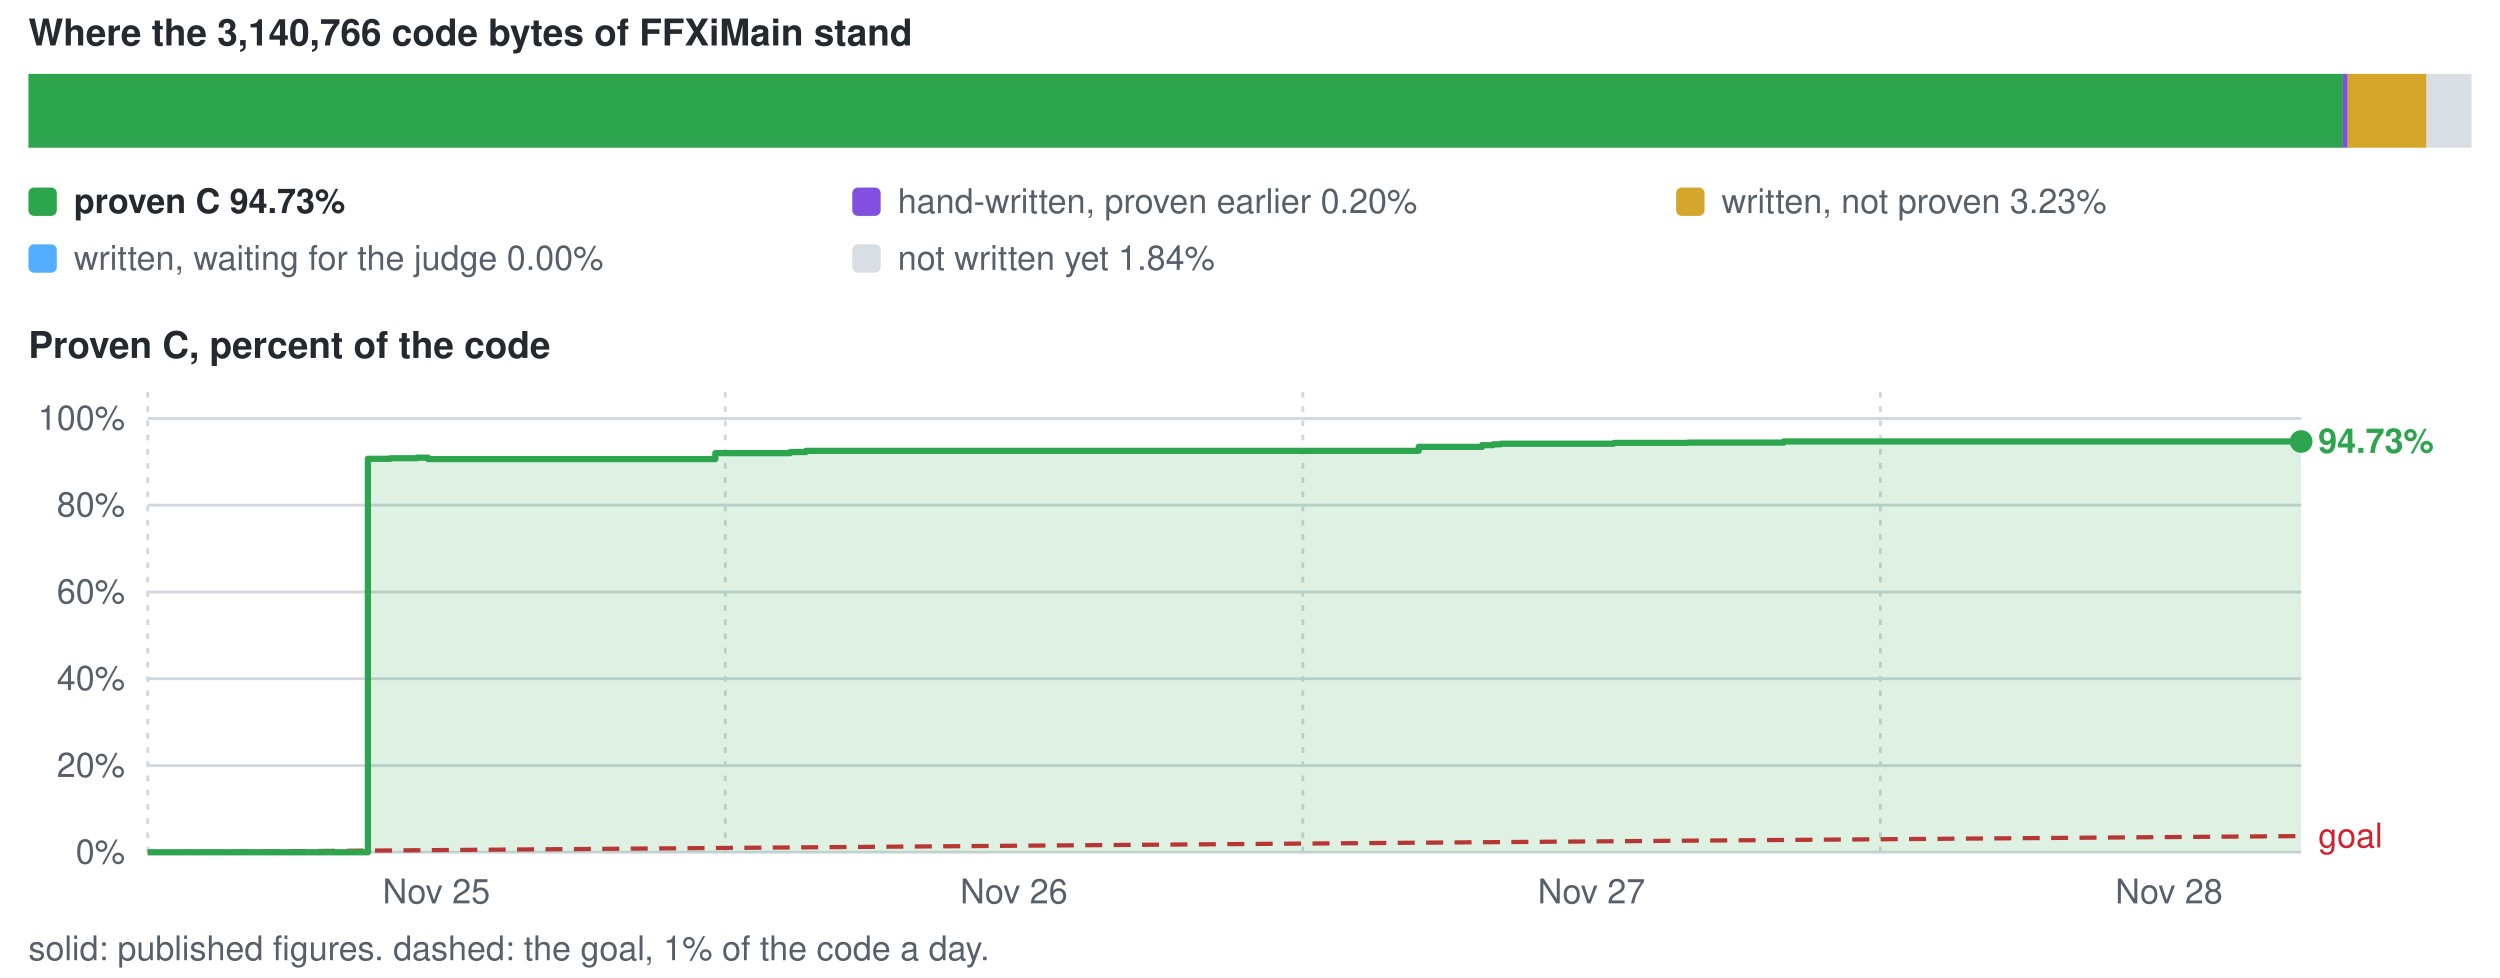
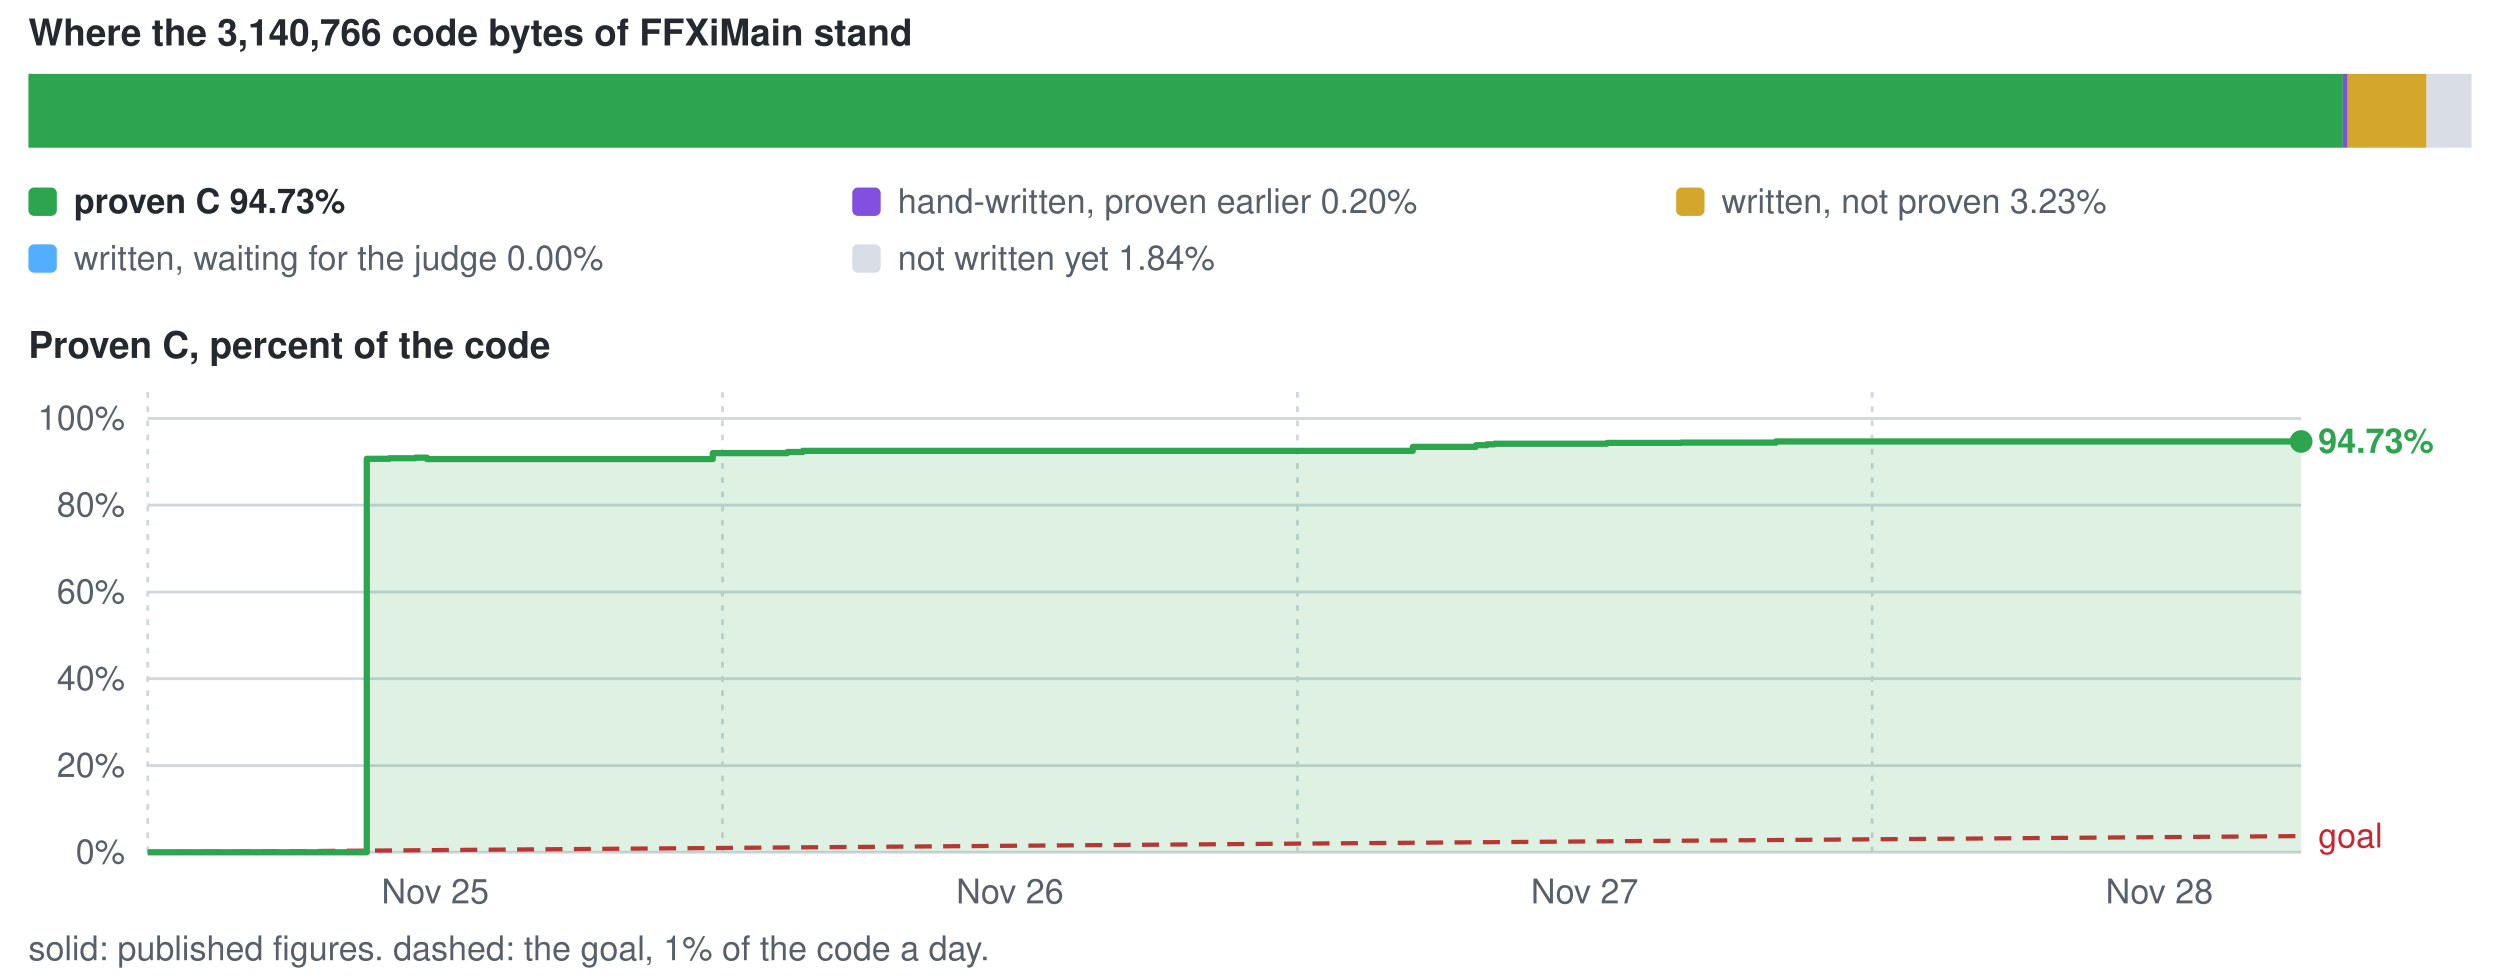
<svg xmlns="http://www.w3.org/2000/svg" viewBox="0 0 880 344" width="880" height="344" role="img" aria-label="conversion progress">
  <style>text{font-family:-apple-system,BlinkMacSystemFont,'Segoe UI',Helvetica,Arial,sans-serif;font-size:12px;fill:#57606a}.s{fill:#24292f;font-weight:600}.b{font-size:13px}</style>
  <text x="10" y="16" class="s b">Where the 3,140,766 code bytes of FFXiMain stand</text>
  <rect x="10.0" y="26" width="814.7" height="26" fill="#2da44e" />
  <rect x="824.7" y="26" width="1.7" height="26" fill="#8250df" />
  <rect x="826.4" y="26" width="27.8" height="26" fill="#d4a72c" />
  <rect x="854.1" y="26" width="15.9" height="26" fill="#d8dee4" />
  <rect x="10" y="66" width="10" height="10" rx="2" fill="#2da44e" />
  <text x="26" y="75" class="s">proven C 94.73%</text>
  <rect x="300" y="66" width="10" height="10" rx="2" fill="#8250df" />
  <text x="316" y="75">hand-written, proven earlier 0.20%</text>
  <rect x="590" y="66" width="10" height="10" rx="2" fill="#d4a72c" />
  <text x="606" y="75">written, not proven 3.23%</text>
  <rect x="10" y="86" width="10" height="10" rx="2" fill="#54aeff" />
  <text x="26" y="95">written, waiting for the judge 0.00%</text>
  <rect x="300" y="86" width="10" height="10" rx="2" fill="#d8dee4" />
  <text x="316" y="95">not written yet 1.84%</text>
  <text x="10" y="126" class="s b">Proven C, percent of the code</text>
  <line x1="52" y1="300.0" x2="810" y2="300.0" stroke="#d0d7de" stroke-width="1" />
  <text x="44" y="304.0" text-anchor="end">0%</text>
  <line x1="52" y1="269.5" x2="810" y2="269.5" stroke="#d0d7de" stroke-width="1" />
  <text x="44" y="273.5" text-anchor="end">20%</text>
  <line x1="52" y1="238.9" x2="810" y2="238.9" stroke="#d0d7de" stroke-width="1" />
  <text x="44" y="242.9" text-anchor="end">40%</text>
  <line x1="52" y1="208.4" x2="810" y2="208.4" stroke="#d0d7de" stroke-width="1" />
  <text x="44" y="212.4" text-anchor="end">60%</text>
  <line x1="52" y1="177.8" x2="810" y2="177.8" stroke="#d0d7de" stroke-width="1" />
  <text x="44" y="181.8" text-anchor="end">80%</text>
  <line x1="52" y1="147.3" x2="810" y2="147.3" stroke="#d0d7de" stroke-width="1" />
  <text x="44" y="151.3" text-anchor="end">100%</text>
  <line x1="52.0" y1="138" x2="52.0" y2="300" stroke="#d0d7de" stroke-width="1" stroke-dasharray="2 3" />
-   <text x="153.6" y="318" text-anchor="middle">Nov 25</text>
-   <line x1="255.3" y1="138" x2="255.3" y2="300" stroke="#d0d7de" stroke-width="1" stroke-dasharray="2 3" />
-   <text x="356.9" y="318" text-anchor="middle">Nov 26</text>
-   <line x1="458.6" y1="138" x2="458.6" y2="300" stroke="#d0d7de" stroke-width="1" stroke-dasharray="2 3" />
-   <text x="560.2" y="318" text-anchor="middle">Nov 27</text>
-   <line x1="661.9" y1="138" x2="661.9" y2="300" stroke="#d0d7de" stroke-width="1" stroke-dasharray="2 3" />
-   <text x="763.5" y="318" text-anchor="middle">Nov 28</text>
+   <text x="153.2" y="318" text-anchor="middle">Nov 25</text>
+   <line x1="254.3" y1="138" x2="254.3" y2="300" stroke="#d0d7de" stroke-width="1" stroke-dasharray="2 3" />
+   <text x="355.5" y="318" text-anchor="middle">Nov 26</text>
+   <line x1="456.7" y1="138" x2="456.7" y2="300" stroke="#d0d7de" stroke-width="1" stroke-dasharray="2 3" />
+   <text x="557.8" y="318" text-anchor="middle">Nov 27</text>
+   <line x1="659.0" y1="138" x2="659.0" y2="300" stroke="#d0d7de" stroke-width="1" stroke-dasharray="2 3" />
+   <text x="760.1" y="318" text-anchor="middle">Nov 28</text>
  <line x1="52.0" y1="300.0" x2="810.0" y2="294.3" stroke="#cf222e" stroke-width="1.5" stroke-dasharray="6 4" />
  <text x="816.0" y="298.3" style="fill:#cf222e">goal</text>
-   <path d="M52.0 300.0 H129.5 V161.5 H137.4 V161.3 H140.9 V161.3 H142.5 V161.3 H146.7 V161.1 H149.1 V161.1 H150.7 V161.6 H251.8 V159.5 H278.2 V159.1 H283.7 V158.7 H285.3 V158.7 H286.7 V158.7 H289.0 V158.7 H296.6 V158.7 H312.7 V158.7 H499.4 V157.3 H521.7 V156.7 H525.6 V156.4 H528.2 V156.2 H529.3 V156.2 H530.0 V156.2 H530.5 V156.2 H530.8 V156.2 H532.8 V156.2 H533.2 V156.2 H567.9 V156.0 H568.4 V155.9 H568.4 V155.9 H569.4 V155.9 H569.5 V155.9 H574.4 V155.9 H594.2 V155.8 H595.3 V155.8 H615.1 V155.8 H617.4 V155.8 H627.9 V155.4 H764.1 V155.4 H783.5 V155.4 H790.4 V155.4 H802.0 V155.4 H806.7 V155.4 H807.4 V155.4 H810.0 V155.4 H810.0 V155.4 V300.0 H52.0 Z" fill="#2da44e" fill-opacity="0.16" />
-   <path d="M52.0 300.0 H129.5 V161.5 H137.4 V161.3 H140.9 V161.3 H142.5 V161.3 H146.7 V161.1 H149.1 V161.1 H150.7 V161.6 H251.8 V159.5 H278.2 V159.1 H283.7 V158.7 H285.3 V158.7 H286.7 V158.7 H289.0 V158.7 H296.6 V158.7 H312.7 V158.7 H499.4 V157.3 H521.7 V156.7 H525.6 V156.4 H528.2 V156.2 H529.3 V156.2 H530.0 V156.2 H530.5 V156.2 H530.8 V156.2 H532.8 V156.2 H533.2 V156.2 H567.9 V156.0 H568.4 V155.9 H568.4 V155.9 H569.4 V155.9 H569.5 V155.9 H574.4 V155.9 H594.2 V155.8 H595.3 V155.8 H615.1 V155.8 H617.4 V155.8 H627.9 V155.4 H764.1 V155.4 H783.5 V155.4 H790.4 V155.4 H802.0 V155.4 H806.7 V155.4 H807.4 V155.4 H810.0 V155.4 H810.0 V155.4" fill="none" stroke="#2da44e" stroke-width="2.2" stroke-linejoin="round" />
+   <path d="M52.0 300.0 H129.1 V161.5 H137.0 V161.3 H140.4 V161.3 H142.1 V161.3 H146.2 V161.1 H148.6 V161.1 H150.3 V161.6 H250.9 V159.5 H277.1 V159.1 H282.6 V158.7 H284.2 V158.7 H285.6 V158.7 H287.9 V158.7 H295.5 V158.7 H311.4 V158.7 H497.3 V157.3 H519.5 V156.7 H523.4 V156.4 H526.0 V156.2 H527.0 V156.2 H527.7 V156.2 H528.2 V156.2 H528.6 V156.2 H530.5 V156.2 H531.0 V156.2 H565.5 V156.0 H565.9 V155.9 H566.0 V155.9 H566.9 V155.9 H567.0 V155.9 H571.9 V155.9 H591.7 V155.8 H592.7 V155.8 H612.5 V155.8 H614.7 V155.8 H625.1 V155.4 H760.8 V155.4 H780.0 V155.4 H786.9 V155.4 H798.5 V155.4 H803.1 V155.4 H803.9 V155.4 H806.4 V155.4 H806.4 V155.4 H810.0 V155.4 V300.0 H52.0 Z" fill="#2da44e" fill-opacity="0.16" />
+   <path d="M52.0 300.0 H129.1 V161.5 H137.0 V161.3 H140.4 V161.3 H142.1 V161.3 H146.2 V161.1 H148.6 V161.1 H150.3 V161.6 H250.9 V159.5 H277.1 V159.1 H282.6 V158.7 H284.2 V158.7 H285.6 V158.7 H287.9 V158.7 H295.5 V158.7 H311.4 V158.7 H497.3 V157.3 H519.5 V156.7 H523.4 V156.4 H526.0 V156.2 H527.0 V156.2 H527.7 V156.2 H528.2 V156.2 H528.6 V156.2 H530.5 V156.2 H531.0 V156.2 H565.5 V156.0 H565.9 V155.9 H566.0 V155.9 H566.9 V155.9 H567.0 V155.9 H571.9 V155.9 H591.7 V155.8 H592.7 V155.8 H612.5 V155.8 H614.7 V155.8 H625.1 V155.4 H760.8 V155.4 H780.0 V155.4 H786.9 V155.4 H798.5 V155.4 H803.1 V155.4 H803.9 V155.4 H806.4 V155.4 H806.4 V155.4 H810.0 V155.4" fill="none" stroke="#2da44e" stroke-width="2.2" stroke-linejoin="round" />
  <circle cx="810.0" cy="155.4" r="4" fill="#2da44e" />
  <text x="816.0" y="159.4" class="s" style="fill:#2da44e">94.73%</text>
  <text x="10" y="338">solid: published figures. dashed: the goal, 1% of the code a day.</text>
</svg>
